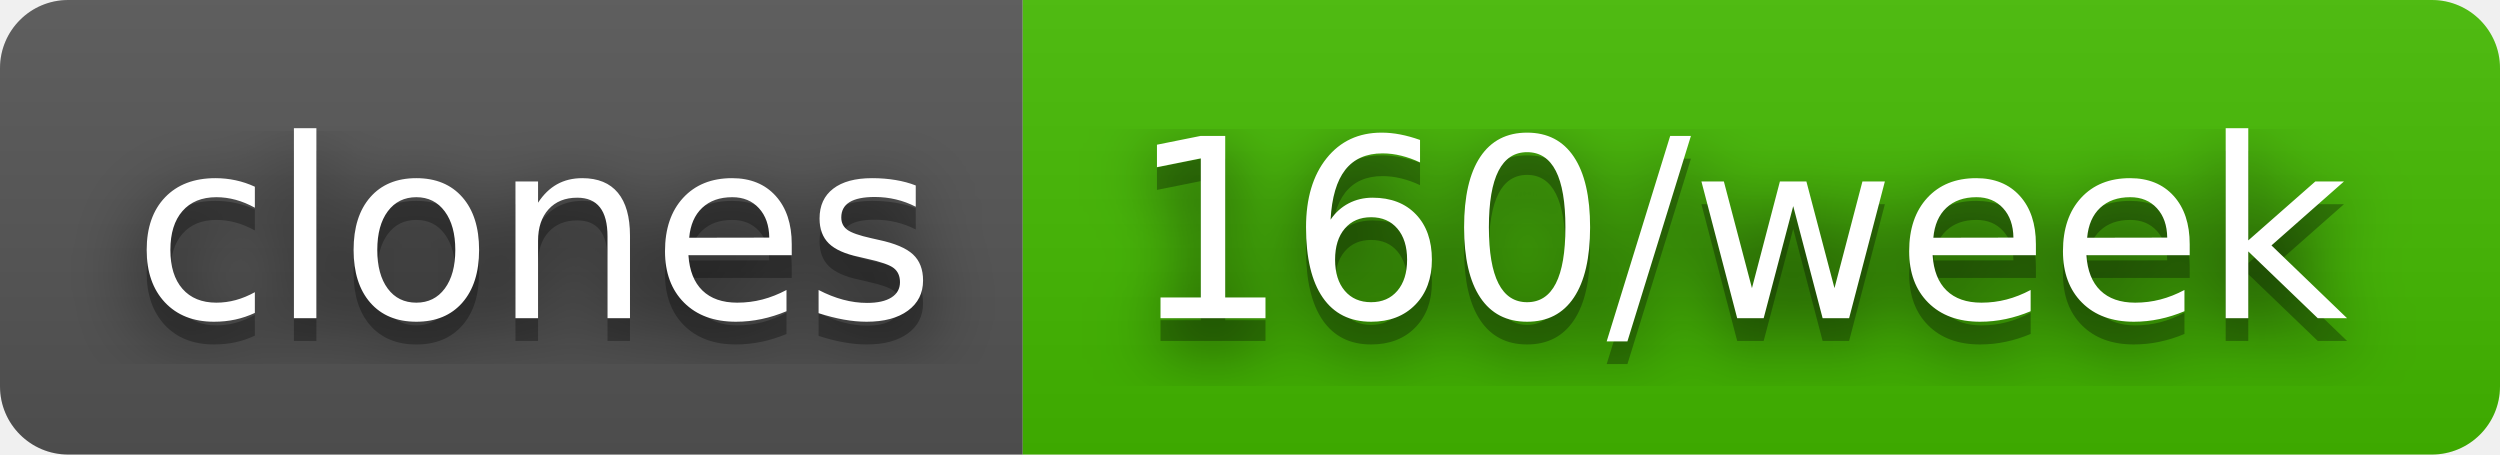
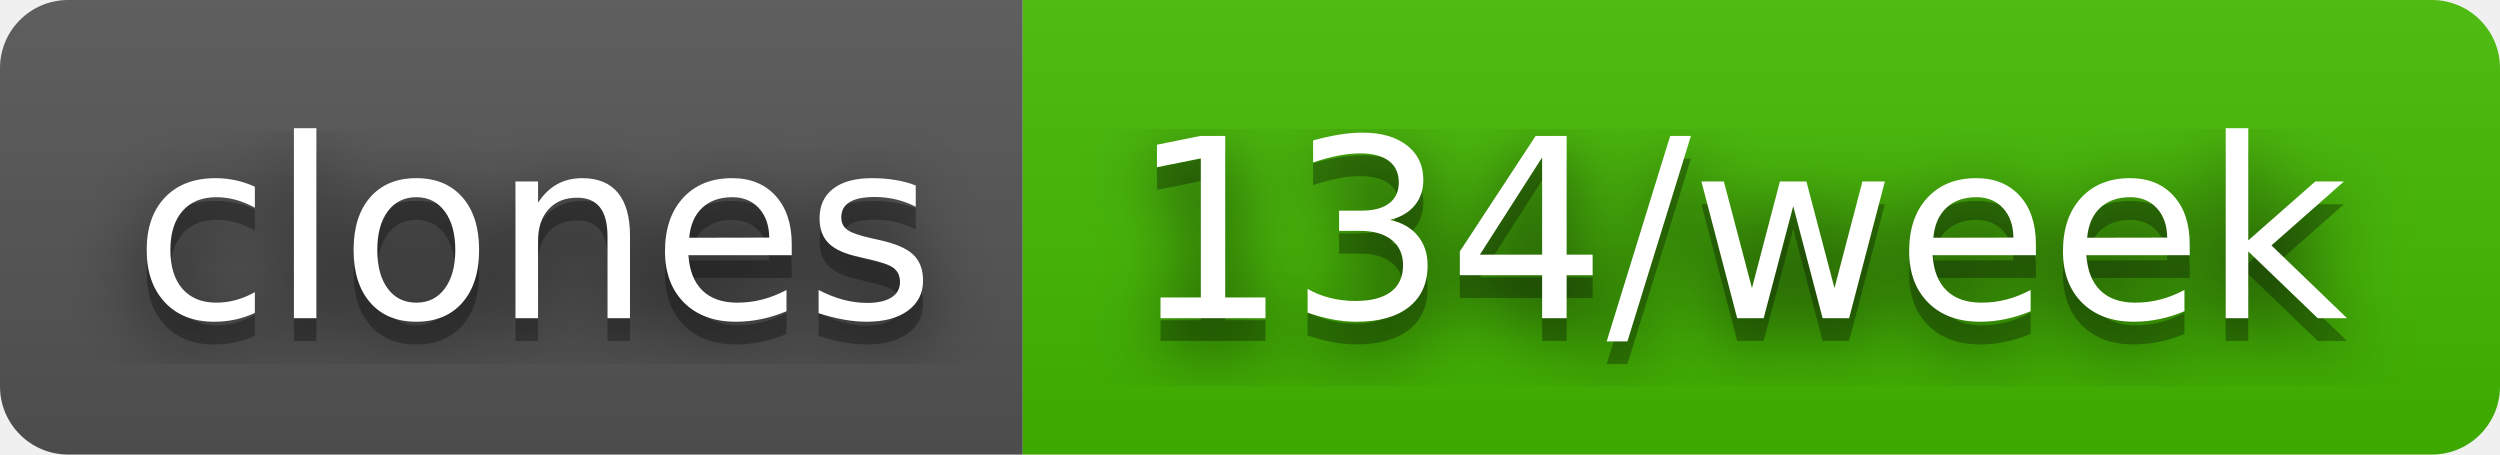
- <svg xmlns="http://www.w3.org/2000/svg" width="110" height="20" role="img" aria-label="clones: 160/week">
+ <svg xmlns="http://www.w3.org/2000/svg" width="110" height="20" role="img" aria-label="clones: 134/week">
  <filter id="blur">
    <feGaussianBlur stdDeviation="16" />
  </filter>
  <linearGradient id="s" x2="0" y2="100%">
    <stop offset="0" stop-color="#bbb" stop-opacity=".1" />
    <stop offset="1" stop-opacity=".1" />
  </linearGradient>
  <clipPath id="r">
    <rect width="110" height="20" rx="3" />
  </clipPath>
  <g clip-path="url(#r)">
    <rect width="45" height="20" fill="#555" />
    <rect x="45" width="65" height="20" fill="#4b0" />
    <rect width="110" height="20" fill="url(#s)" />
  </g>
  <g fill="#fff" text-anchor="middle" font-family="Verdana,Geneva,DejaVu Sans,sans-serif" text-rendering="geometricPrecision" font-size="110">
    <g transform="scale(.1)">
      <g aria-hidden="true" fill="#010101">
        <text x="235" y="150" fill-opacity=".8" filter="url(#blur)" textLength="350">clones</text>
        <text x="235" y="150" fill-opacity=".3" textLength="350">clones</text>
      </g>
      <text x="235" y="140" textLength="350">clones</text>
    </g>
    <g transform="scale(.1)">
      <g aria-hidden="true" fill="#010101">
-         <text x="765" y="150" fill-opacity=".8" filter="url(#blur)" textLength="550">160/week</text>
-         <text x="765" y="150" fill-opacity=".3" textLength="550">160/week</text>
+         <text x="765" y="150" fill-opacity=".8" filter="url(#blur)" textLength="550">134/week</text>
+         <text x="765" y="150" fill-opacity=".3" textLength="550">134/week</text>
      </g>
-       <text x="765" y="140" textLength="550">160/week</text>
+       <text x="765" y="140" textLength="550">134/week</text>
    </g>
  </g>
</svg>
